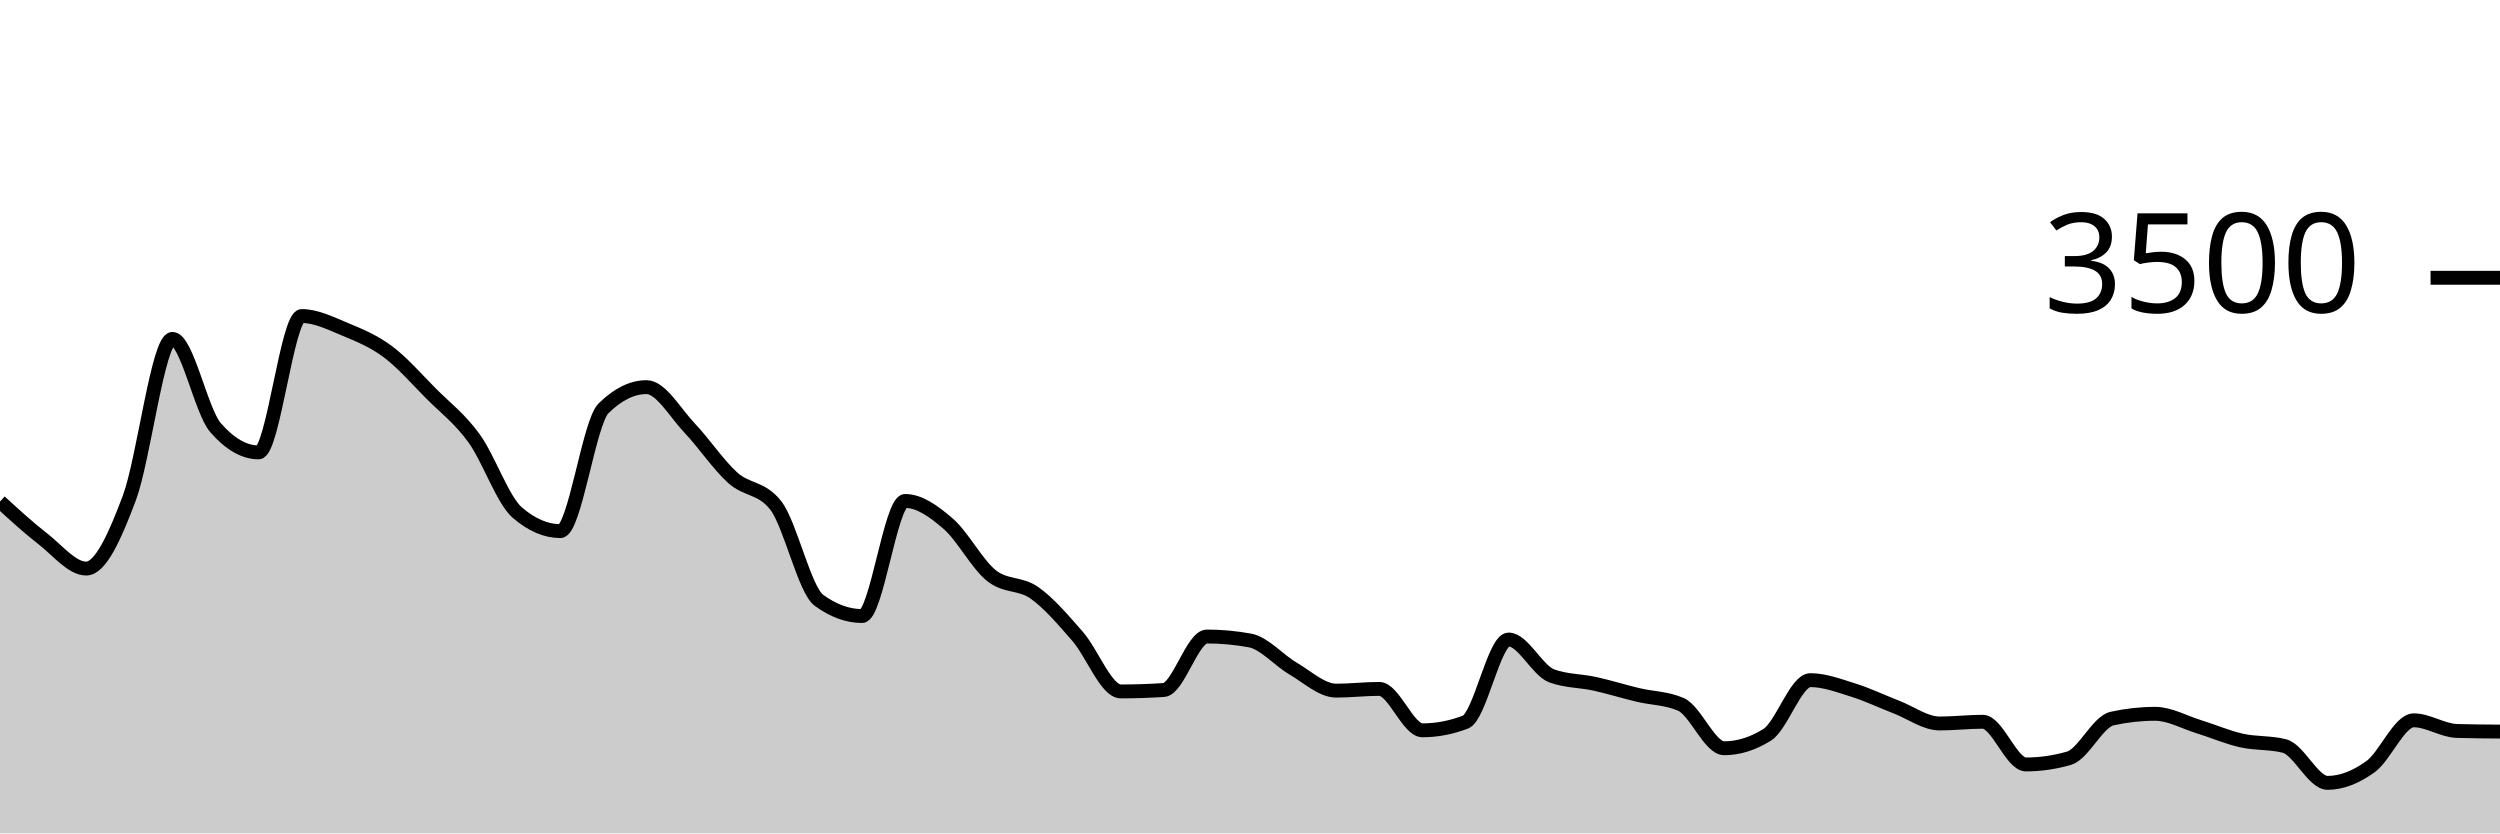
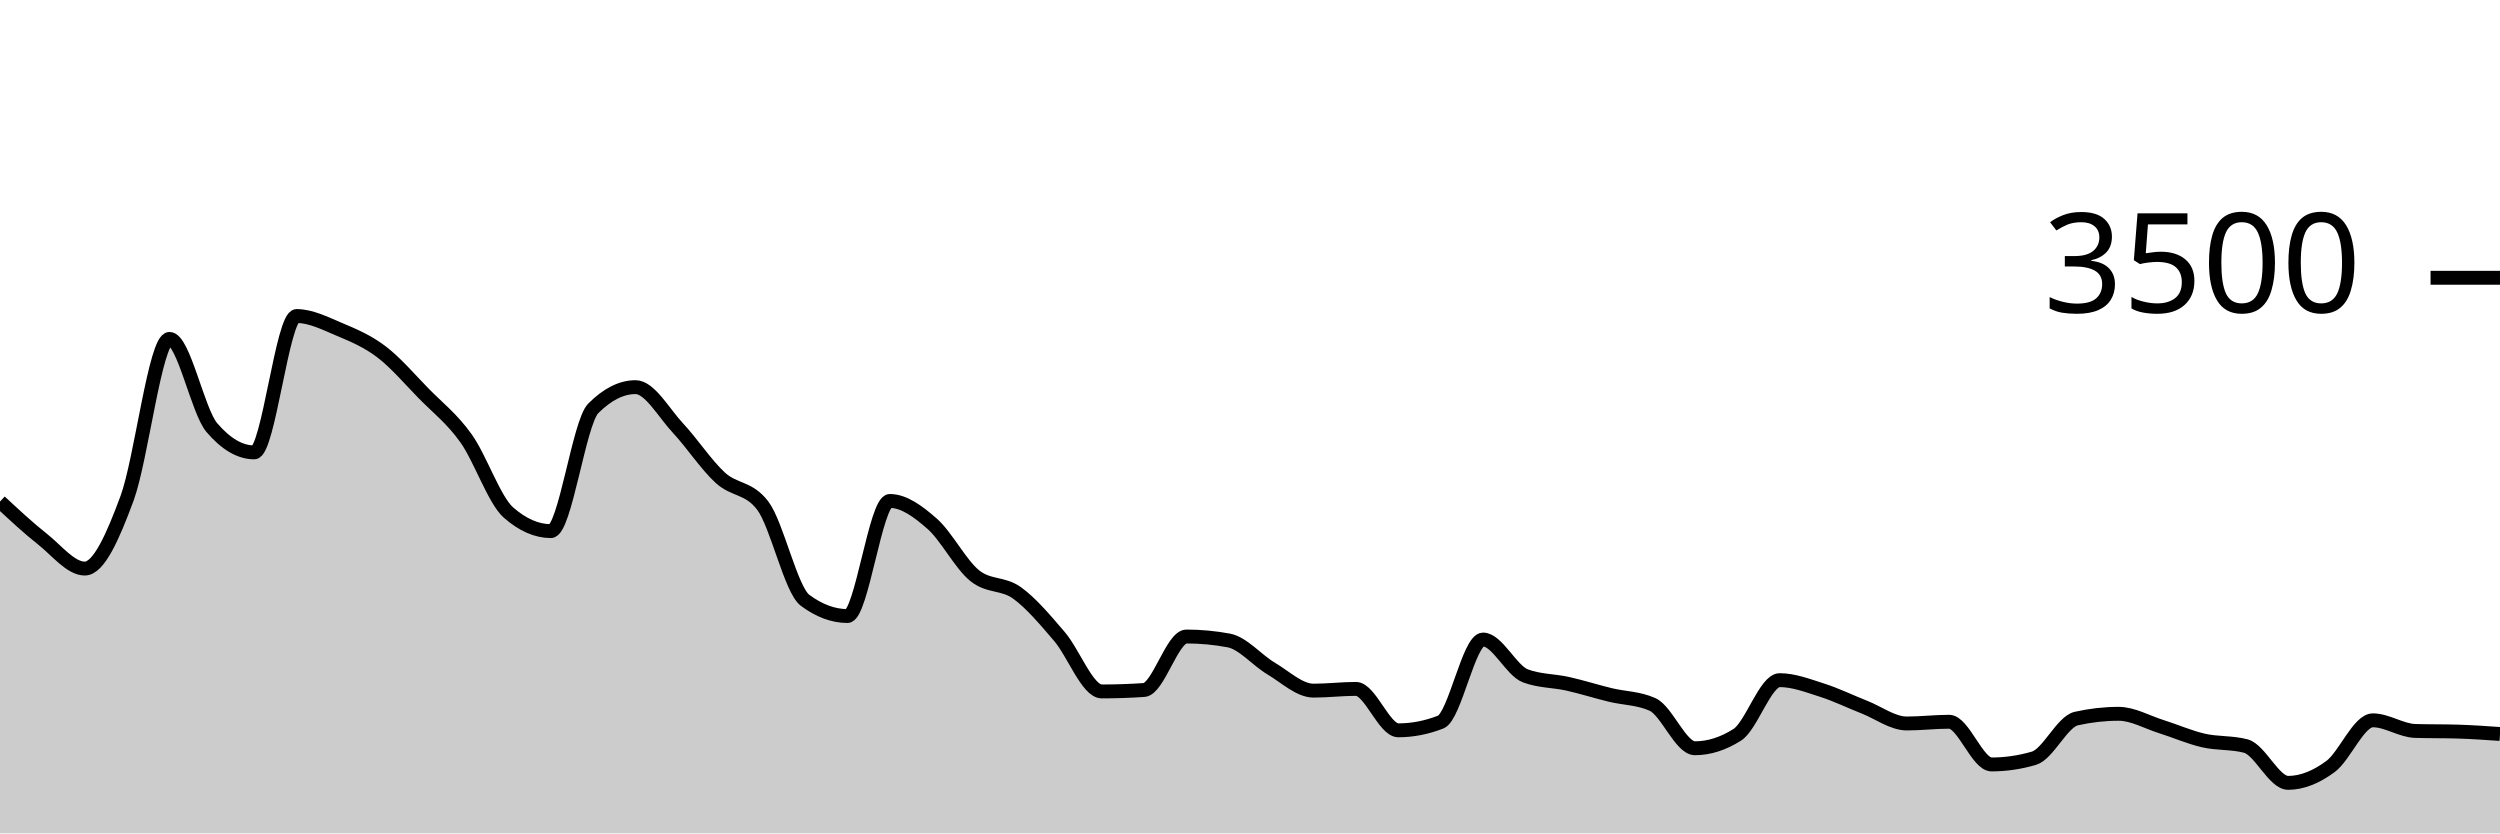
<svg xmlns="http://www.w3.org/2000/svg" viewBox="0 0 180 60">
  <g transform="translate(0,20)">
-     <path class="area" fill="rgba(0, 0, 0, 0.2)" d="M0,16.114C1.034,17.061,2.069,18.008,3.103,18.811C4.138,19.615,5.172,20.937,6.207,20.937C7.241,20.937,8.276,18.619,9.31,15.863C10.345,13.107,11.379,4.4,12.414,4.4C13.448,4.4,14.483,9.6,15.517,10.789C16.552,11.977,17.586,12.571,18.621,12.571C19.655,12.571,20.69,2.754,21.724,2.754C22.759,2.754,23.793,3.274,24.828,3.703C25.862,4.131,26.897,4.554,27.931,5.326C28.966,6.097,30,7.291,31.034,8.331C32.069,9.371,33.103,10.137,34.138,11.566C35.172,12.994,36.207,16.011,37.241,16.903C38.276,17.794,39.31,18.24,40.345,18.24C41.379,18.24,42.414,10.427,43.448,9.406C44.483,8.385,45.517,7.874,46.552,7.874C47.586,7.874,48.621,9.735,49.655,10.823C50.69,11.91,51.724,13.47,52.759,14.4C53.793,15.33,54.828,15.067,55.862,16.4C56.897,17.733,57.931,22.469,58.966,23.223C60,23.977,61.034,24.354,62.069,24.354C63.103,24.354,64.138,16.069,65.172,16.069C66.207,16.069,67.241,16.819,68.276,17.714C69.31,18.61,70.345,20.611,71.379,21.44C72.414,22.269,73.448,21.956,74.483,22.686C75.517,23.415,76.552,24.634,77.586,25.817C78.621,27,79.655,29.783,80.69,29.783C81.724,29.783,82.759,29.749,83.793,29.68C84.828,29.611,85.862,25.829,86.897,25.829C87.931,25.829,88.966,25.924,90,26.114C91.034,26.305,92.069,27.535,93.103,28.137C94.138,28.739,95.172,29.726,96.207,29.726C97.241,29.726,98.276,29.6,99.31,29.6C100.345,29.6,101.379,32.583,102.414,32.583C103.448,32.583,104.483,32.385,105.517,31.989C106.552,31.592,107.586,26.046,108.621,26.046C109.655,26.046,110.69,28.282,111.724,28.663C112.759,29.044,113.793,29.006,114.828,29.234C115.862,29.463,116.897,29.787,117.931,30.034C118.966,30.282,120,30.263,121.034,30.72C122.069,31.177,123.103,33.874,124.138,33.874C125.172,33.874,126.207,33.55,127.241,32.903C128.276,32.255,129.31,28.971,130.345,28.971C131.379,28.971,132.414,29.368,133.448,29.691C134.483,30.015,135.517,30.514,136.552,30.914C137.586,31.314,138.621,32.091,139.655,32.091C140.69,32.091,141.724,31.966,142.759,31.966C143.793,31.966,144.828,35.04,145.862,35.04C146.897,35.04,147.931,34.891,148.966,34.594C150,34.297,151.034,31.966,152.069,31.737C153.103,31.509,154.138,31.394,155.172,31.394C156.207,31.394,157.241,31.989,158.276,32.309C159.31,32.629,160.345,33.08,161.379,33.314C162.414,33.549,163.448,33.448,164.483,33.714C165.517,33.981,166.552,36.366,167.586,36.366C168.621,36.366,169.655,35.939,170.69,35.189C171.724,34.438,172.759,31.863,173.793,31.863C174.828,31.863,175.862,32.598,176.897,32.629C177.931,32.659,178.966,32.667,180,32.674L180,40C178.966,40,177.931,40,176.897,40C175.862,40,174.828,40,173.793,40C172.759,40,171.724,40,170.69,40C169.655,40,168.621,40,167.586,40C166.552,40,165.517,40,164.483,40C163.448,40,162.414,40,161.379,40C160.345,40,159.31,40,158.276,40C157.241,40,156.207,40,155.172,40C154.138,40,153.103,40,152.069,40C151.034,40,150,40,148.966,40C147.931,40,146.897,40,145.862,40C144.828,40,143.793,40,142.759,40C141.724,40,140.69,40,139.655,40C138.621,40,137.586,40,136.552,40C135.517,40,134.483,40,133.448,40C132.414,40,131.379,40,130.345,40C129.31,40,128.276,40,127.241,40C126.207,40,125.172,40,124.138,40C123.103,40,122.069,40,121.034,40C120,40,118.966,40,117.931,40C116.897,40,115.862,40,114.828,40C113.793,40,112.759,40,111.724,40C110.69,40,109.655,40,108.621,40C107.586,40,106.552,40,105.517,40C104.483,40,103.448,40,102.414,40C101.379,40,100.345,40,99.31,40C98.276,40,97.241,40,96.207,40C95.172,40,94.138,40,93.103,40C92.069,40,91.034,40,90,40C88.966,40,87.931,40,86.897,40C85.862,40,84.828,40,83.793,40C82.759,40,81.724,40,80.69,40C79.655,40,78.621,40,77.586,40C76.552,40,75.517,40,74.483,40C73.448,40,72.414,40,71.379,40C70.345,40,69.31,40,68.276,40C67.241,40,66.207,40,65.172,40C64.138,40,63.103,40,62.069,40C61.034,40,60,40,58.966,40C57.931,40,56.897,40,55.862,40C54.828,40,53.793,40,52.759,40C51.724,40,50.69,40,49.655,40C48.621,40,47.586,40,46.552,40C45.517,40,44.483,40,43.448,40C42.414,40,41.379,40,40.345,40C39.31,40,38.276,40,37.241,40C36.207,40,35.172,40,34.138,40C33.103,40,32.069,40,31.034,40C30,40,28.966,40,27.931,40C26.897,40,25.862,40,24.828,40C23.793,40,22.759,40,21.724,40C20.69,40,19.655,40,18.621,40C17.586,40,16.552,40,15.517,40C14.483,40,13.448,40,12.414,40C11.379,40,10.345,40,9.31,40C8.276,40,7.241,40,6.207,40C5.172,40,4.138,40,3.103,40C2.069,40,1.034,40,0,40Z" />
-     <path class="line" stroke="black" fill="none" d="M0,16.114C1.034,17.061,2.069,18.008,3.103,18.811C4.138,19.615,5.172,20.937,6.207,20.937C7.241,20.937,8.276,18.619,9.31,15.863C10.345,13.107,11.379,4.4,12.414,4.4C13.448,4.4,14.483,9.6,15.517,10.789C16.552,11.977,17.586,12.571,18.621,12.571C19.655,12.571,20.69,2.754,21.724,2.754C22.759,2.754,23.793,3.274,24.828,3.703C25.862,4.131,26.897,4.554,27.931,5.326C28.966,6.097,30,7.291,31.034,8.331C32.069,9.371,33.103,10.137,34.138,11.566C35.172,12.994,36.207,16.011,37.241,16.903C38.276,17.794,39.31,18.24,40.345,18.24C41.379,18.24,42.414,10.427,43.448,9.406C44.483,8.385,45.517,7.874,46.552,7.874C47.586,7.874,48.621,9.735,49.655,10.823C50.69,11.91,51.724,13.47,52.759,14.4C53.793,15.33,54.828,15.067,55.862,16.4C56.897,17.733,57.931,22.469,58.966,23.223C60,23.977,61.034,24.354,62.069,24.354C63.103,24.354,64.138,16.069,65.172,16.069C66.207,16.069,67.241,16.819,68.276,17.714C69.31,18.61,70.345,20.611,71.379,21.44C72.414,22.269,73.448,21.956,74.483,22.686C75.517,23.415,76.552,24.634,77.586,25.817C78.621,27,79.655,29.783,80.69,29.783C81.724,29.783,82.759,29.749,83.793,29.68C84.828,29.611,85.862,25.829,86.897,25.829C87.931,25.829,88.966,25.924,90,26.114C91.034,26.305,92.069,27.535,93.103,28.137C94.138,28.739,95.172,29.726,96.207,29.726C97.241,29.726,98.276,29.6,99.31,29.6C100.345,29.6,101.379,32.583,102.414,32.583C103.448,32.583,104.483,32.385,105.517,31.989C106.552,31.592,107.586,26.046,108.621,26.046C109.655,26.046,110.69,28.282,111.724,28.663C112.759,29.044,113.793,29.006,114.828,29.234C115.862,29.463,116.897,29.787,117.931,30.034C118.966,30.282,120,30.263,121.034,30.72C122.069,31.177,123.103,33.874,124.138,33.874C125.172,33.874,126.207,33.55,127.241,32.903C128.276,32.255,129.31,28.971,130.345,28.971C131.379,28.971,132.414,29.368,133.448,29.691C134.483,30.015,135.517,30.514,136.552,30.914C137.586,31.314,138.621,32.091,139.655,32.091C140.69,32.091,141.724,31.966,142.759,31.966C143.793,31.966,144.828,35.04,145.862,35.04C146.897,35.04,147.931,34.891,148.966,34.594C150,34.297,151.034,31.966,152.069,31.737C153.103,31.509,154.138,31.394,155.172,31.394C156.207,31.394,157.241,31.989,158.276,32.309C159.31,32.629,160.345,33.08,161.379,33.314C162.414,33.549,163.448,33.448,164.483,33.714C165.517,33.981,166.552,36.366,167.586,36.366C168.621,36.366,169.655,35.939,170.69,35.189C171.724,34.438,172.759,31.863,173.793,31.863C174.828,31.863,175.862,32.598,176.897,32.629C177.931,32.659,178.966,32.667,180,32.674" />
+     <path class="area" fill="rgba(0, 0, 0, 0.2)" d="M0,16.114C1.017,17.061,2.034,18.008,3.051,18.811C4.068,19.615,5.085,20.937,6.102,20.937C7.119,20.937,8.136,18.619,9.153,15.863C10.169,13.107,11.186,4.4,12.203,4.4C13.22,4.4,14.237,9.6,15.254,10.789C16.271,11.977,17.288,12.571,18.305,12.571C19.322,12.571,20.339,2.754,21.356,2.754C22.373,2.754,23.39,3.274,24.407,3.703C25.424,4.131,26.441,4.554,27.458,5.326C28.475,6.097,29.492,7.291,30.508,8.331C31.525,9.371,32.542,10.137,33.559,11.566C34.576,12.994,35.593,16.011,36.61,16.903C37.627,17.794,38.644,18.24,39.661,18.24C40.678,18.24,41.695,10.427,42.712,9.406C43.729,8.385,44.746,7.874,45.763,7.874C46.78,7.874,47.797,9.735,48.814,10.823C49.831,11.91,50.847,13.47,51.864,14.4C52.881,15.33,53.898,15.067,54.915,16.4C55.932,17.733,56.949,22.469,57.966,23.223C58.983,23.977,60,24.354,61.017,24.354C62.034,24.354,63.051,16.069,64.068,16.069C65.085,16.069,66.102,16.819,67.119,17.714C68.136,18.61,69.153,20.611,70.169,21.44C71.186,22.269,72.203,21.956,73.22,22.686C74.237,23.415,75.254,24.634,76.271,25.817C77.288,27,78.305,29.783,79.322,29.783C80.339,29.783,81.356,29.749,82.373,29.68C83.39,29.611,84.407,25.829,85.424,25.829C86.441,25.829,87.458,25.924,88.475,26.114C89.492,26.305,90.508,27.535,91.525,28.137C92.542,28.739,93.559,29.726,94.576,29.726C95.593,29.726,96.61,29.6,97.627,29.6C98.644,29.6,99.661,32.583,100.678,32.583C101.695,32.583,102.712,32.385,103.729,31.989C104.746,31.592,105.763,26.046,106.78,26.046C107.797,26.046,108.814,28.282,109.831,28.663C110.847,29.044,111.864,29.006,112.881,29.234C113.898,29.463,114.915,29.787,115.932,30.034C116.949,30.282,117.966,30.263,118.983,30.72C120,31.177,121.017,33.874,122.034,33.874C123.051,33.874,124.068,33.55,125.085,32.903C126.102,32.255,127.119,28.971,128.136,28.971C129.153,28.971,130.169,29.368,131.186,29.691C132.203,30.015,133.22,30.514,134.237,30.914C135.254,31.314,136.271,32.091,137.288,32.091C138.305,32.091,139.322,31.966,140.339,31.966C141.356,31.966,142.373,35.04,143.39,35.04C144.407,35.04,145.424,34.891,146.441,34.594C147.458,34.297,148.475,31.966,149.492,31.737C150.508,31.509,151.525,31.394,152.542,31.394C153.559,31.394,154.576,31.989,155.593,32.309C156.61,32.629,157.627,33.08,158.644,33.314C159.661,33.549,160.678,33.448,161.695,33.714C162.712,33.981,163.729,36.366,164.746,36.366C165.763,36.366,166.78,35.939,167.797,35.189C168.814,34.438,169.831,31.863,170.847,31.863C171.864,31.863,172.881,32.598,173.898,32.629C174.915,32.659,175.932,32.644,176.949,32.674C177.966,32.705,178.983,32.775,180,32.846L180,40C178.983,40,177.966,40,176.949,40C175.932,40,174.915,40,173.898,40C172.881,40,171.864,40,170.847,40C169.831,40,168.814,40,167.797,40C166.78,40,165.763,40,164.746,40C163.729,40,162.712,40,161.695,40C160.678,40,159.661,40,158.644,40C157.627,40,156.61,40,155.593,40C154.576,40,153.559,40,152.542,40C151.525,40,150.508,40,149.492,40C148.475,40,147.458,40,146.441,40C145.424,40,144.407,40,143.39,40C142.373,40,141.356,40,140.339,40C139.322,40,138.305,40,137.288,40C136.271,40,135.254,40,134.237,40C133.22,40,132.203,40,131.186,40C130.169,40,129.153,40,128.136,40C127.119,40,126.102,40,125.085,40C124.068,40,123.051,40,122.034,40C121.017,40,120,40,118.983,40C117.966,40,116.949,40,115.932,40C114.915,40,113.898,40,112.881,40C111.864,40,110.847,40,109.831,40C108.814,40,107.797,40,106.78,40C105.763,40,104.746,40,103.729,40C102.712,40,101.695,40,100.678,40C99.661,40,98.644,40,97.627,40C96.61,40,95.593,40,94.576,40C93.559,40,92.542,40,91.525,40C90.508,40,89.492,40,88.475,40C87.458,40,86.441,40,85.424,40C84.407,40,83.39,40,82.373,40C81.356,40,80.339,40,79.322,40C78.305,40,77.288,40,76.271,40C75.254,40,74.237,40,73.22,40C72.203,40,71.186,40,70.169,40C69.153,40,68.136,40,67.119,40C66.102,40,65.085,40,64.068,40C63.051,40,62.034,40,61.017,40C60,40,58.983,40,57.966,40C56.949,40,55.932,40,54.915,40C53.898,40,52.881,40,51.864,40C50.847,40,49.831,40,48.814,40C47.797,40,46.78,40,45.763,40C44.746,40,43.729,40,42.712,40C41.695,40,40.678,40,39.661,40C38.644,40,37.627,40,36.61,40C35.593,40,34.576,40,33.559,40C32.542,40,31.525,40,30.508,40C29.492,40,28.475,40,27.458,40C26.441,40,25.424,40,24.407,40C23.39,40,22.373,40,21.356,40C20.339,40,19.322,40,18.305,40C17.288,40,16.271,40,15.254,40C14.237,40,13.22,40,12.203,40C11.186,40,10.169,40,9.153,40C8.136,40,7.119,40,6.102,40C5.085,40,4.068,40,3.051,40C2.034,40,1.017,40,0,40Z" />
+     <path class="line" stroke="black" fill="none" d="M0,16.114C1.017,17.061,2.034,18.008,3.051,18.811C4.068,19.615,5.085,20.937,6.102,20.937C7.119,20.937,8.136,18.619,9.153,15.863C10.169,13.107,11.186,4.4,12.203,4.4C13.22,4.4,14.237,9.6,15.254,10.789C16.271,11.977,17.288,12.571,18.305,12.571C19.322,12.571,20.339,2.754,21.356,2.754C22.373,2.754,23.39,3.274,24.407,3.703C25.424,4.131,26.441,4.554,27.458,5.326C28.475,6.097,29.492,7.291,30.508,8.331C31.525,9.371,32.542,10.137,33.559,11.566C34.576,12.994,35.593,16.011,36.61,16.903C37.627,17.794,38.644,18.24,39.661,18.24C40.678,18.24,41.695,10.427,42.712,9.406C43.729,8.385,44.746,7.874,45.763,7.874C46.78,7.874,47.797,9.735,48.814,10.823C49.831,11.91,50.847,13.47,51.864,14.4C52.881,15.33,53.898,15.067,54.915,16.4C55.932,17.733,56.949,22.469,57.966,23.223C58.983,23.977,60,24.354,61.017,24.354C62.034,24.354,63.051,16.069,64.068,16.069C65.085,16.069,66.102,16.819,67.119,17.714C68.136,18.61,69.153,20.611,70.169,21.44C71.186,22.269,72.203,21.956,73.22,22.686C74.237,23.415,75.254,24.634,76.271,25.817C77.288,27,78.305,29.783,79.322,29.783C80.339,29.783,81.356,29.749,82.373,29.68C83.39,29.611,84.407,25.829,85.424,25.829C86.441,25.829,87.458,25.924,88.475,26.114C89.492,26.305,90.508,27.535,91.525,28.137C92.542,28.739,93.559,29.726,94.576,29.726C95.593,29.726,96.61,29.6,97.627,29.6C98.644,29.6,99.661,32.583,100.678,32.583C101.695,32.583,102.712,32.385,103.729,31.989C104.746,31.592,105.763,26.046,106.78,26.046C107.797,26.046,108.814,28.282,109.831,28.663C110.847,29.044,111.864,29.006,112.881,29.234C113.898,29.463,114.915,29.787,115.932,30.034C116.949,30.282,117.966,30.263,118.983,30.72C120,31.177,121.017,33.874,122.034,33.874C123.051,33.874,124.068,33.55,125.085,32.903C126.102,32.255,127.119,28.971,128.136,28.971C129.153,28.971,130.169,29.368,131.186,29.691C132.203,30.015,133.22,30.514,134.237,30.914C135.254,31.314,136.271,32.091,137.288,32.091C138.305,32.091,139.322,31.966,140.339,31.966C141.356,31.966,142.373,35.04,143.39,35.04C144.407,35.04,145.424,34.891,146.441,34.594C147.458,34.297,148.475,31.966,149.492,31.737C150.508,31.509,151.525,31.394,152.542,31.394C153.559,31.394,154.576,31.989,155.593,32.309C156.61,32.629,157.627,33.08,158.644,33.314C159.661,33.549,160.678,33.448,161.695,33.714C162.712,33.981,163.729,36.366,164.746,36.366C165.763,36.366,166.78,35.939,167.797,35.189C168.814,34.438,169.831,31.863,170.847,31.863C171.864,31.863,172.881,32.598,173.898,32.629C174.915,32.659,175.932,32.644,176.949,32.674C177.966,32.705,178.983,32.775,180,32.846" />
    <path class="axis-ceiling" stroke-width="1" stroke="black" fill="none" d="M175,0L180,0" />
    <text class="axis-ceiling-label" font-family="sans-serif" text-anchor="end" font-size="10px" x="170" y="2.5">3500</text>
  </g>
</svg>
